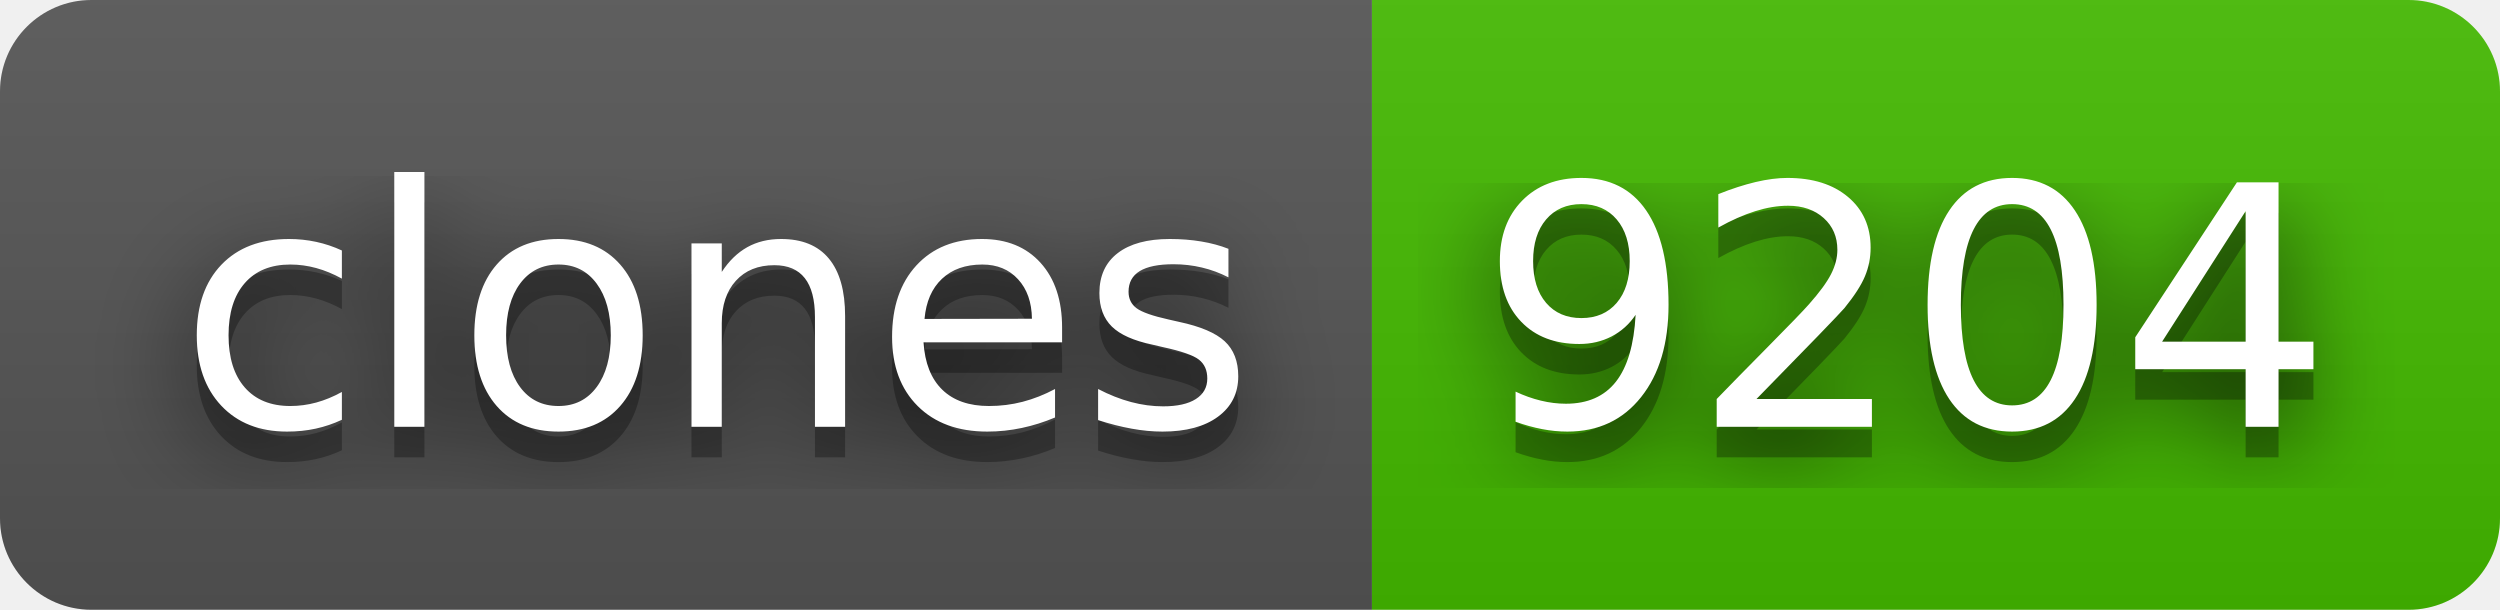
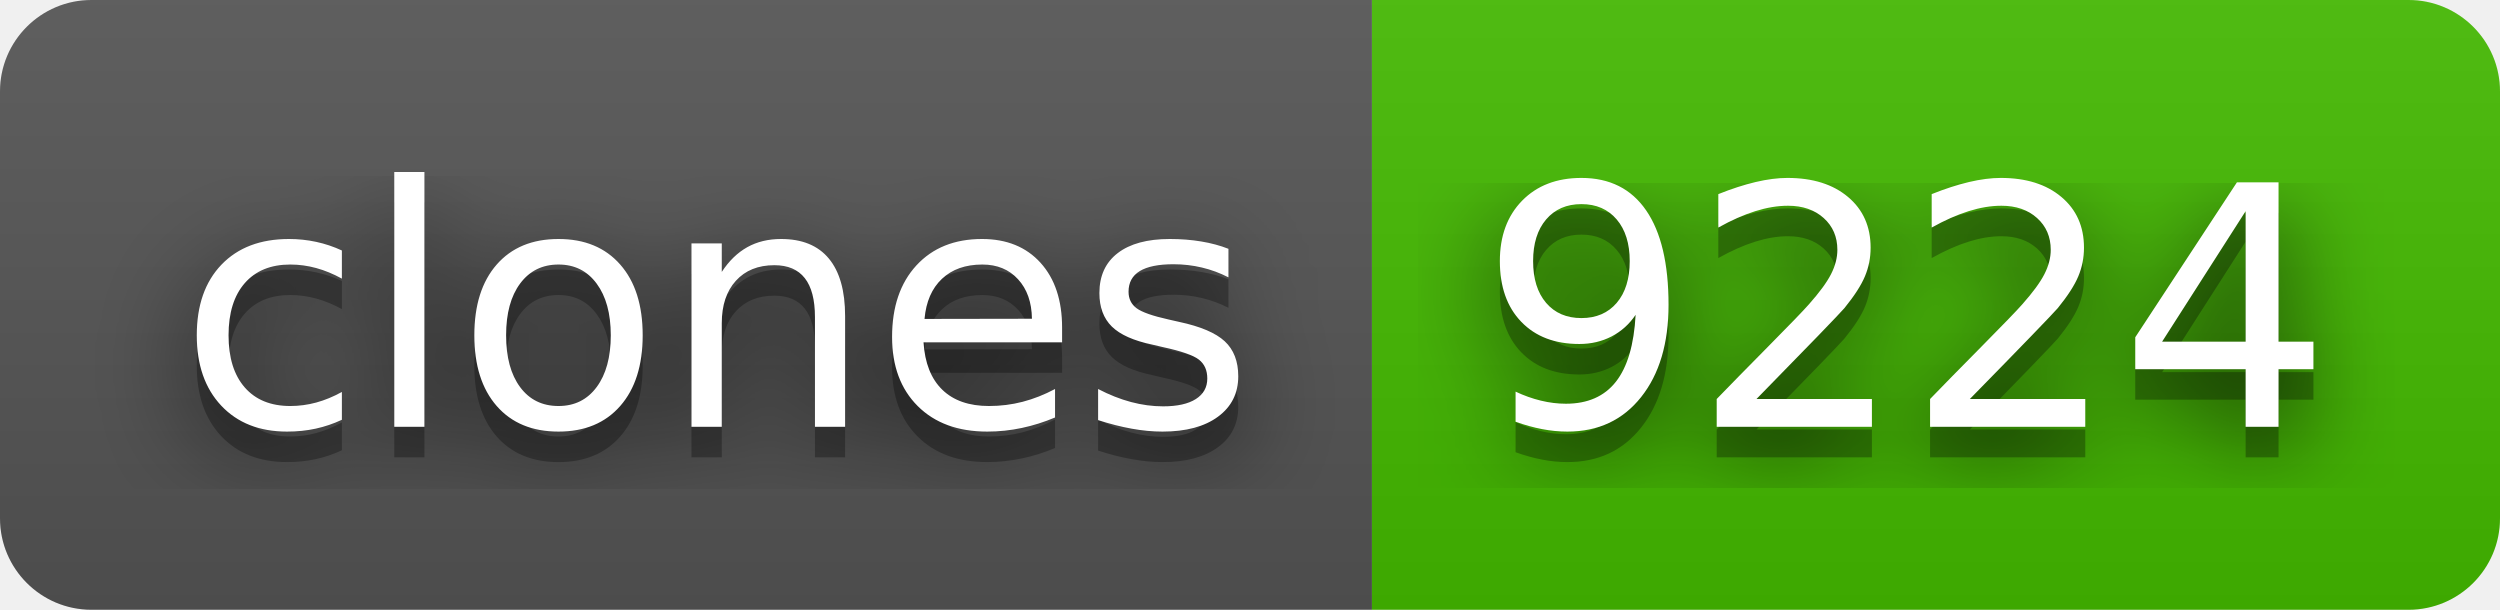
- <svg xmlns="http://www.w3.org/2000/svg" width="82" height="20" role="img" aria-label="clones: 9204">
+ <svg xmlns="http://www.w3.org/2000/svg" width="82" height="20" role="img" aria-label="clones: 9224">
  <filter id="blur">
    <feGaussianBlur stdDeviation="16" />
  </filter>
  <linearGradient id="s" x2="0" y2="100%">
    <stop offset="0" stop-color="#bbb" stop-opacity=".1" />
    <stop offset="1" stop-opacity=".1" />
  </linearGradient>
  <clipPath id="r">
    <rect width="82" height="20" rx="3" />
  </clipPath>
  <g clip-path="url(#r)">
    <rect width="45" height="20" fill="#555" />
    <rect x="45" width="37" height="20" fill="#4b0" />
    <rect width="82" height="20" fill="url(#s)" />
  </g>
  <g fill="#fff" text-anchor="middle" font-family="Verdana,Geneva,DejaVu Sans,sans-serif" text-rendering="geometricPrecision" font-size="110">
    <g transform="scale(.1)">
      <g aria-hidden="true" fill="#010101">
        <text x="235" y="150" fill-opacity=".8" filter="url(#blur)" textLength="350">clones</text>
        <text x="235" y="150" fill-opacity=".3" textLength="350">clones</text>
      </g>
      <text x="235" y="140" textLength="350">clones</text>
    </g>
    <g transform="scale(.1)">
      <g aria-hidden="true" fill="#010101">
-         <text x="625" y="150" fill-opacity=".8" filter="url(#blur)" textLength="270">9204</text>
-         <text x="625" y="150" fill-opacity=".3" textLength="270">9204</text>
+         <text x="625" y="150" fill-opacity=".8" filter="url(#blur)" textLength="270">9224</text>
+         <text x="625" y="150" fill-opacity=".3" textLength="270">9224</text>
      </g>
-       <text x="625" y="140" textLength="270">9204</text>
+       <text x="625" y="140" textLength="270">9224</text>
    </g>
  </g>
</svg>
